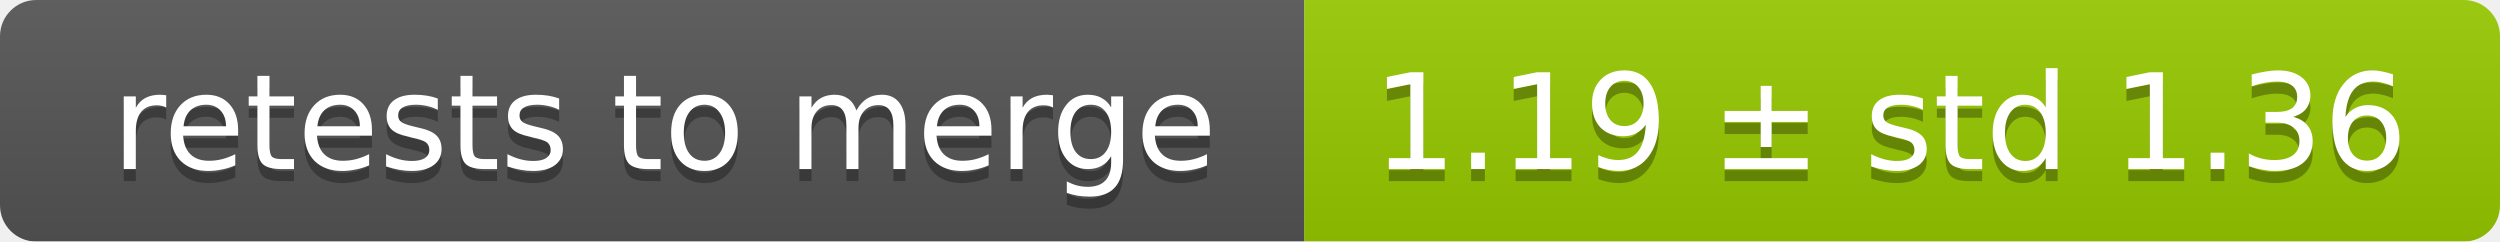
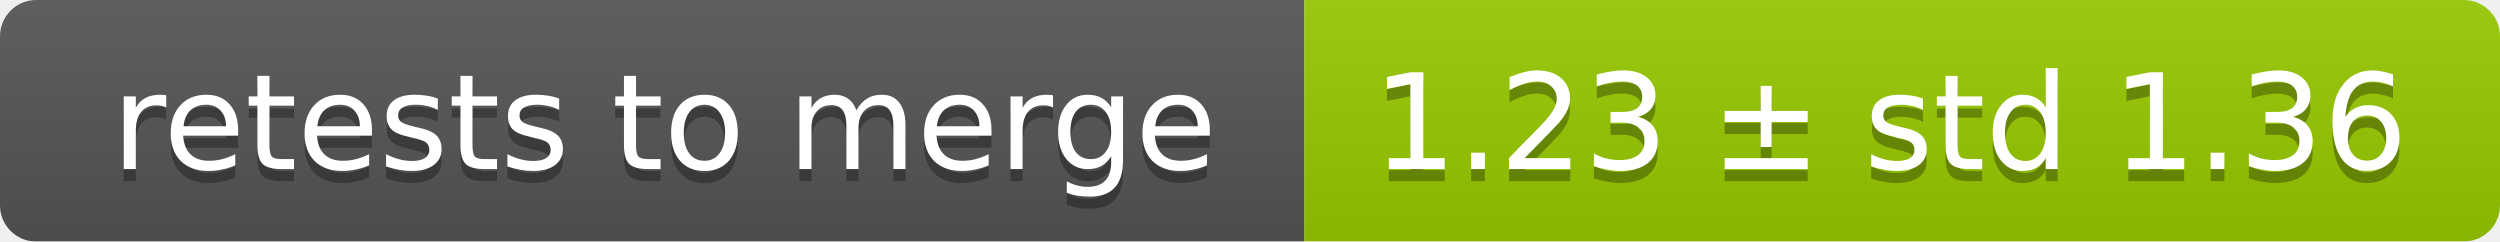
<svg xmlns="http://www.w3.org/2000/svg" width="207" height="20">
  <linearGradient id="smooth" x2="0" y2="100%">
    <stop offset="0" stop-color="#bbb" stop-opacity=".1" />
    <stop offset="1" stop-opacity=".1" />
  </linearGradient>
  <mask id="round">
    <rect width="207" height="20" rx="3" fill="#fff" />
  </mask>
  <g mask="url(#round)">
    <rect width="108" height="20" fill="#555" />
    <rect x="108" width="99" height="20" fill="#97ca00" />
    <rect width="207" height="20" fill="url(#smooth)" />
  </g>
  <g fill="#fff" text-anchor="middle" font-family="DejaVu Sans,Verdana,Geneva,sans-serif" font-size="11">
    <text x="55" y="15" fill="#010101" fill-opacity=".3">retests to merge</text>
    <text x="55" y="14">retests to merge</text>
-     <text x="156.5" y="15" fill="#010101" fill-opacity=".3">1.19 ± std 1.36</text>
-     <text x="156.5" y="14">1.19 ± std 1.36</text>
+     <text x="156.5" y="15" fill="#010101" fill-opacity=".3">1.23 ± std 1.36</text>
+     <text x="156.5" y="14">1.23 ± std 1.36</text>
  </g>
</svg>
